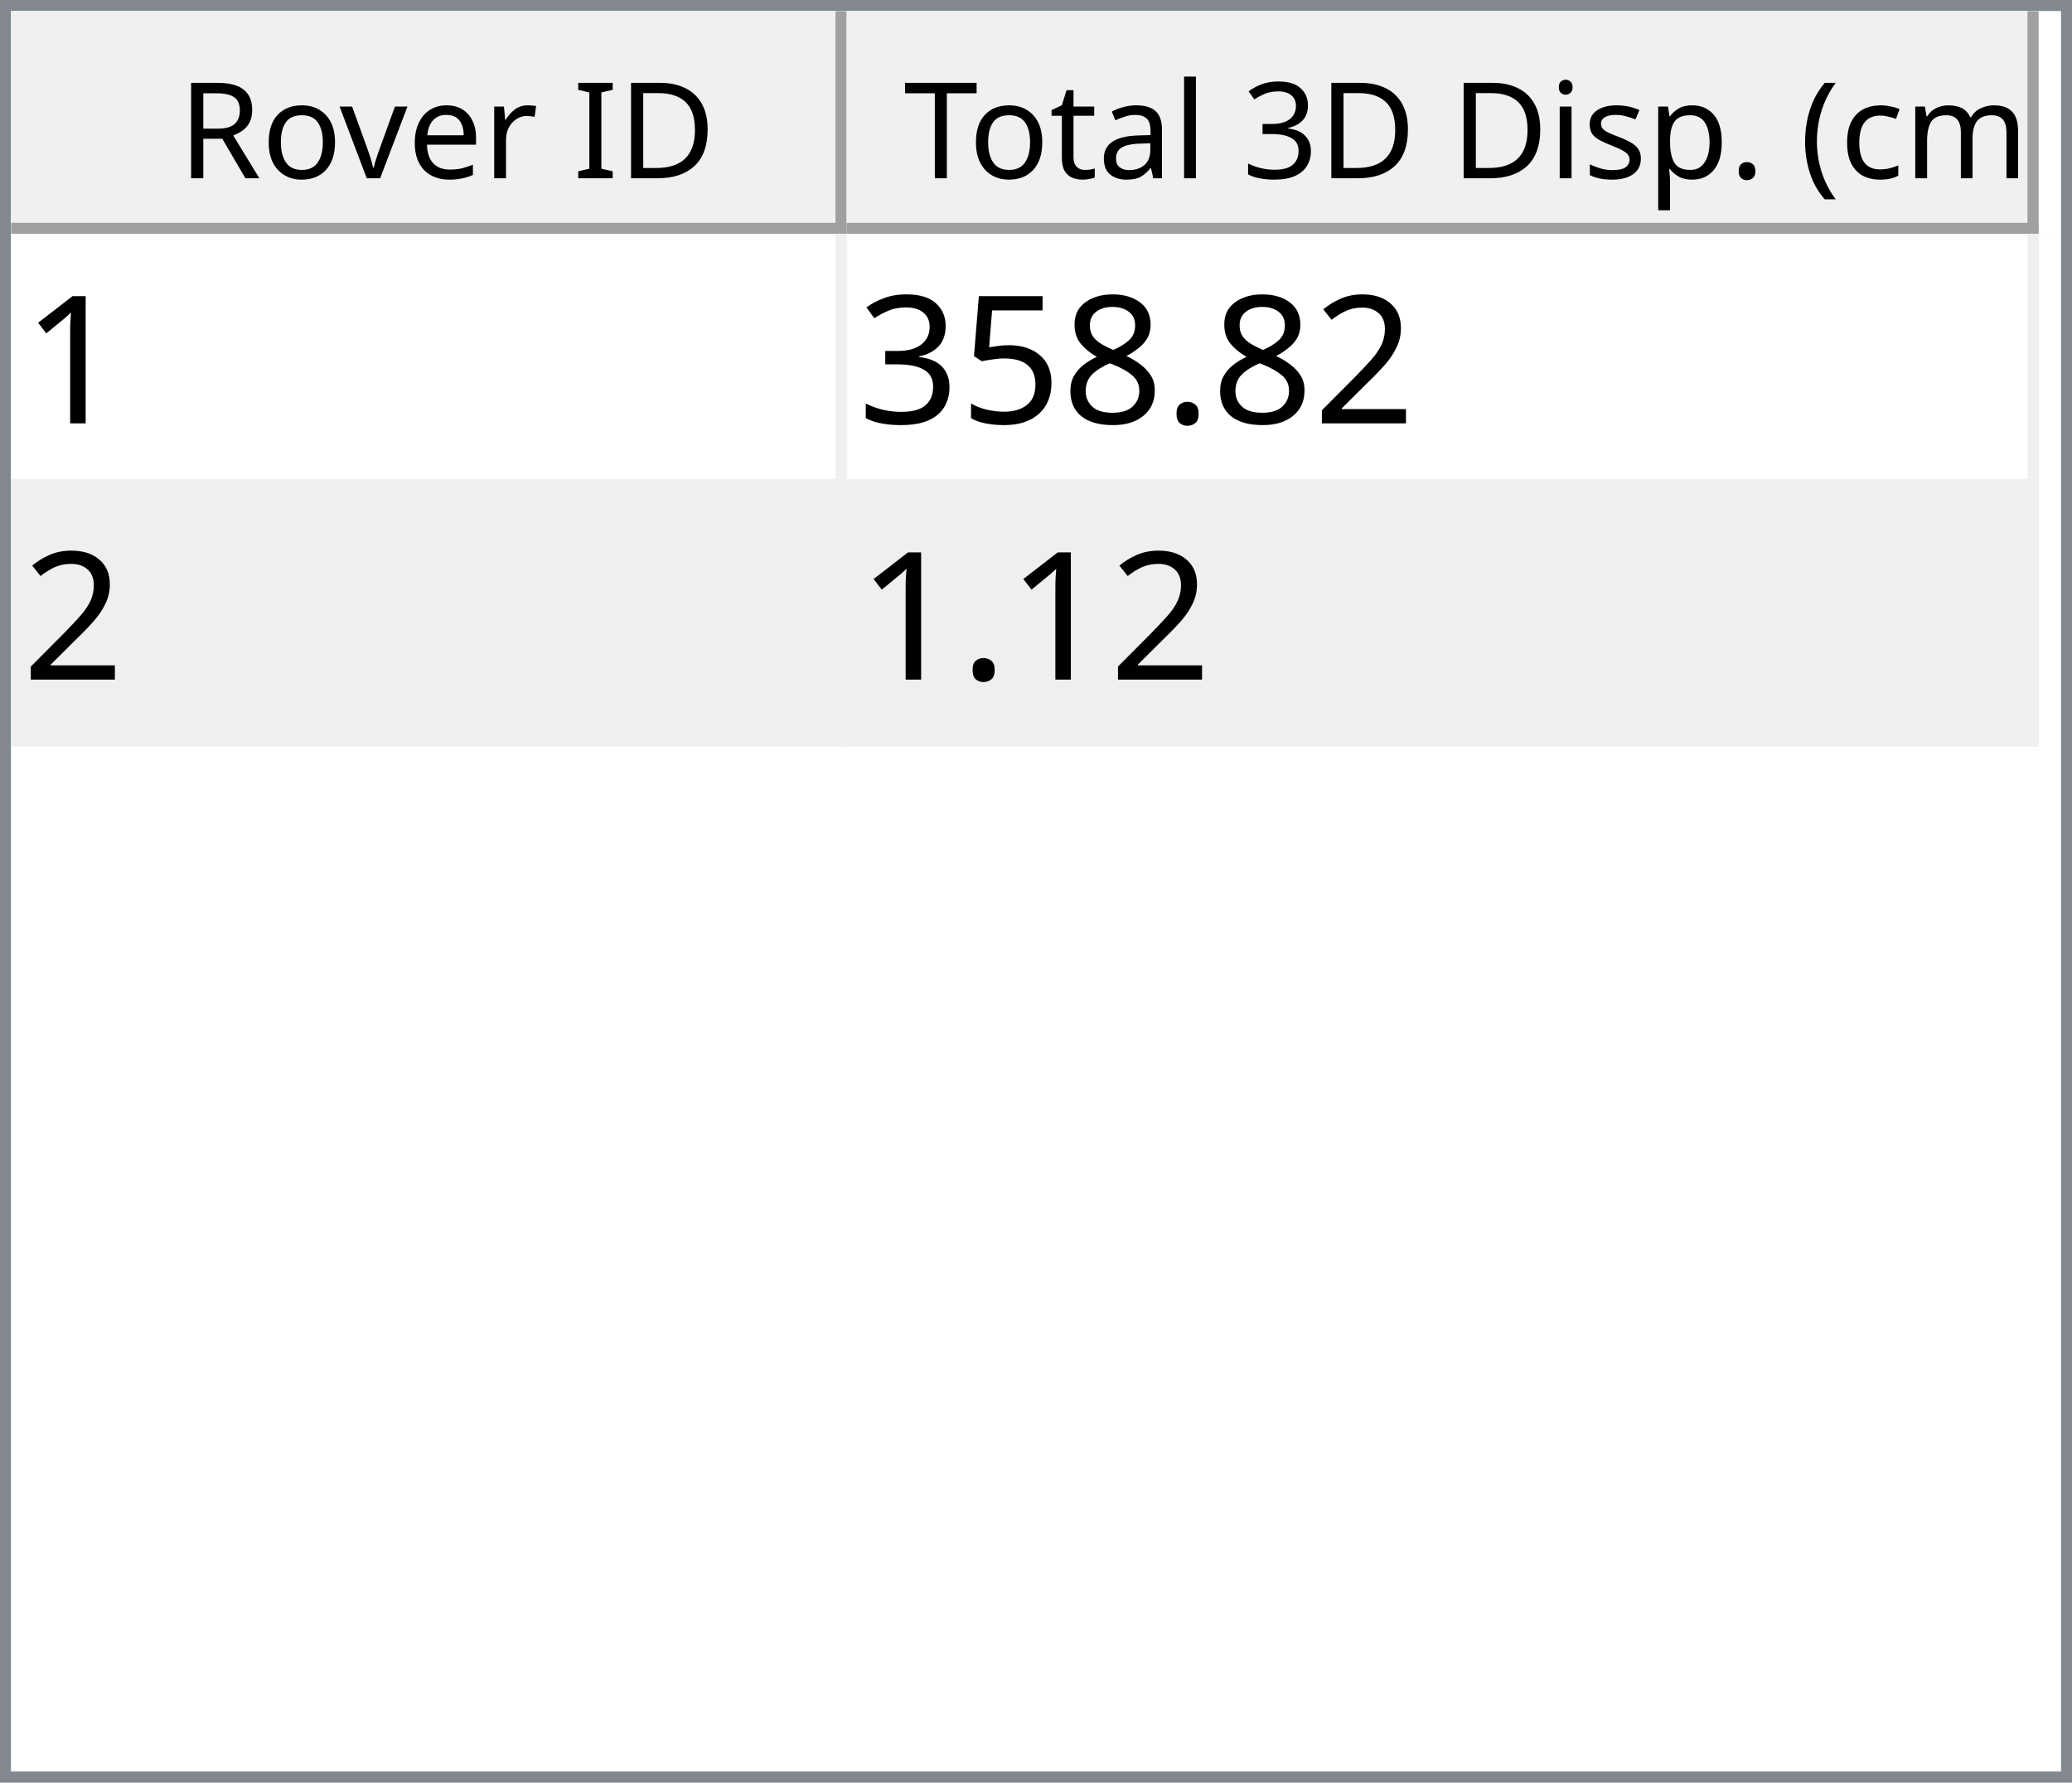
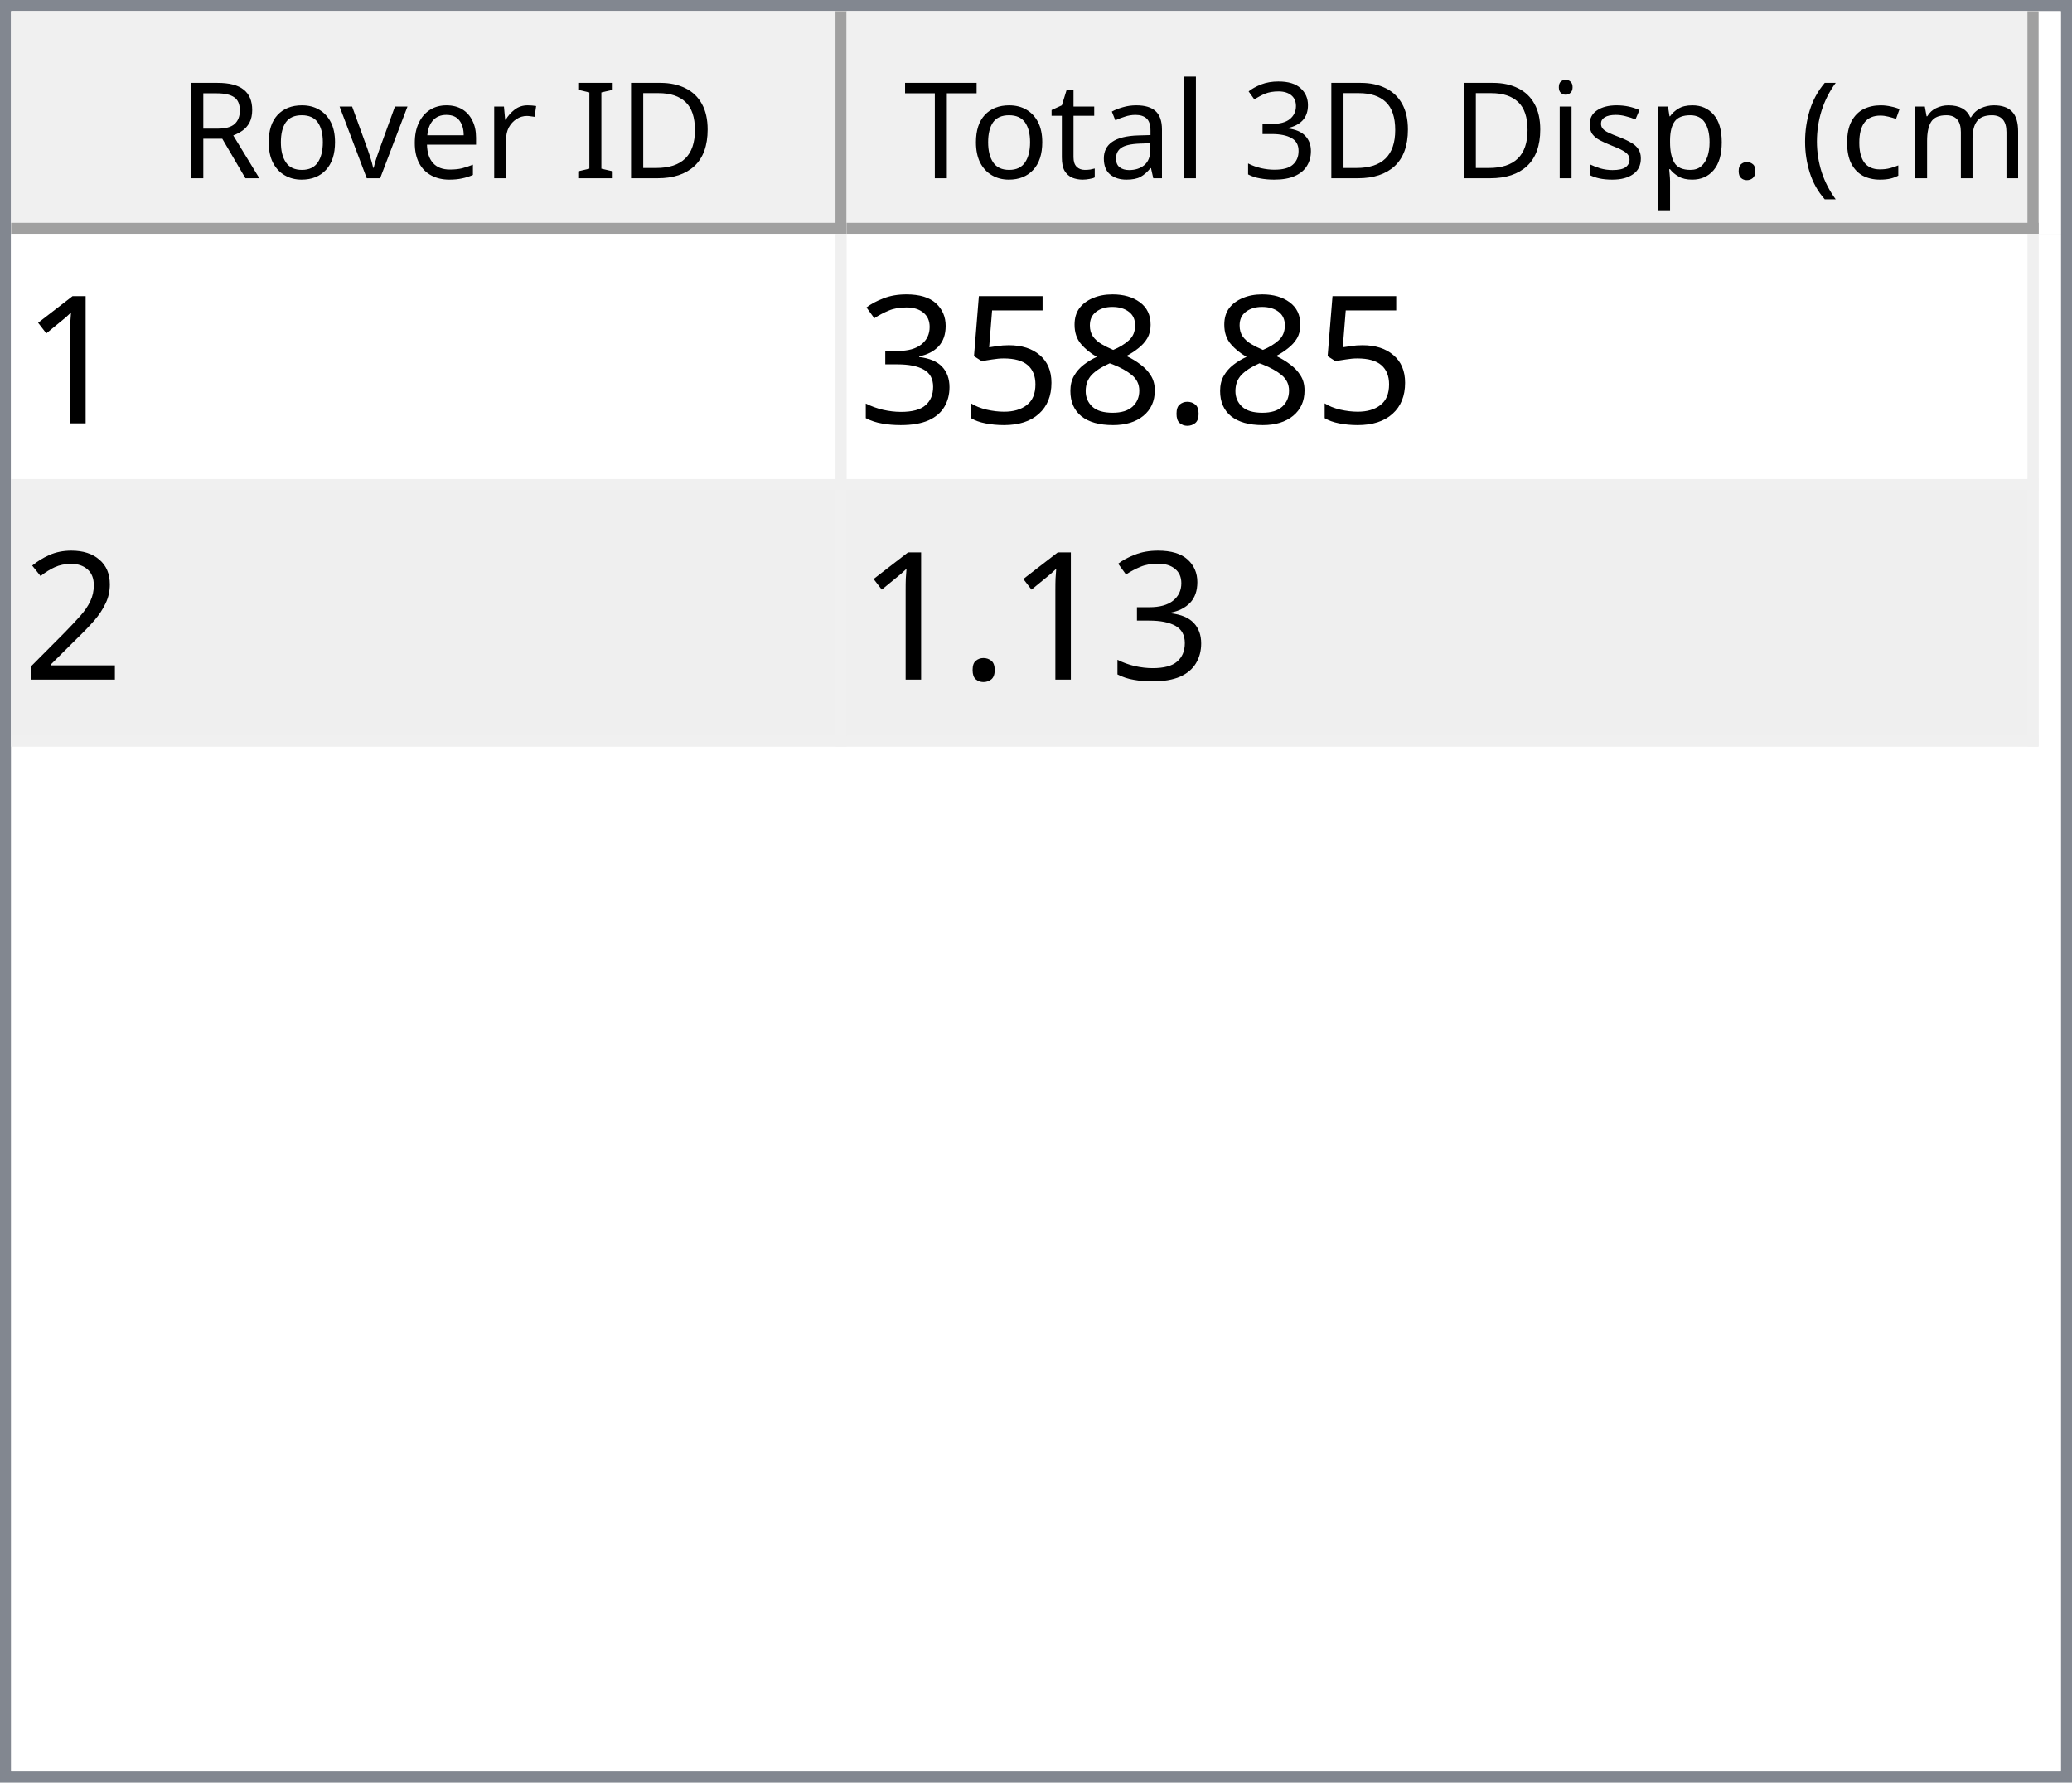
<svg xmlns="http://www.w3.org/2000/svg" style="fill-opacity:1; color-rendering:auto; color-interpolation:auto; text-rendering:auto; stroke:black; stroke-linecap:square; stroke-miterlimit:10; shape-rendering:auto; stroke-opacity:1; fill:black; stroke-dasharray:none; font-weight:normal; stroke-width:1; font-family:'Dialog'; font-style:normal; stroke-linejoin:miter; font-size:12px; stroke-dashoffset:0; image-rendering:auto;" width="186" height="160">
  <defs id="genericDefs" />
  <g>
    <defs id="defs1">
      <clipPath clipPathUnits="userSpaceOnUse" id="clipPath1">
        <path d="M0 0 L186 0 L186 160 L0 160 L0 0 Z" />
      </clipPath>
      <clipPath clipPathUnits="userSpaceOnUse" id="clipPath2">
        <path d="M0 0 L0 160 L186 160 L186 0 Z" />
      </clipPath>
      <clipPath clipPathUnits="userSpaceOnUse" id="clipPath3">
        <path d="M0 0 L0 20 L184 20 L184 0 Z" />
      </clipPath>
      <clipPath clipPathUnits="userSpaceOnUse" id="clipPath4">
        <path d="M0 0 L0 20 L75 20 L75 0 Z" />
      </clipPath>
      <clipPath clipPathUnits="userSpaceOnUse" id="clipPath5">
        <path d="M1 1 L1 19 L74 19 L74 1 Z" />
      </clipPath>
      <clipPath clipPathUnits="userSpaceOnUse" id="clipPath6">
        <path d="M0 0 L0 18 L73 18 L73 0 Z" />
      </clipPath>
      <clipPath clipPathUnits="userSpaceOnUse" id="clipPath7">
        <path d="M-0.5 -0.5 L-0.5 19.5 L74.5 19.5 L74.5 -0.5 Z" />
      </clipPath>
      <clipPath clipPathUnits="userSpaceOnUse" id="clipPath8">
        <path d="M0 0 L0 20 L107 20 L107 0 Z" />
      </clipPath>
      <clipPath clipPathUnits="userSpaceOnUse" id="clipPath9">
        <path d="M1 1 L1 19 L106 19 L106 1 Z" />
      </clipPath>
      <clipPath clipPathUnits="userSpaceOnUse" id="clipPath10">
        <path d="M0 0 L0 18 L105 18 L105 0 Z" />
      </clipPath>
      <clipPath clipPathUnits="userSpaceOnUse" id="clipPath11">
        <path d="M-0.5 -0.5 L-0.5 19.5 L106.5 19.5 L106.5 -0.5 Z" />
      </clipPath>
      <clipPath clipPathUnits="userSpaceOnUse" id="clipPath12">
        <path d="M0 0 L0 138 L184 138 L184 0 Z" />
      </clipPath>
      <clipPath clipPathUnits="userSpaceOnUse" id="clipPath13">
        <path d="M0 0 L0 46 L182 46 L182 0 Z" />
      </clipPath>
      <clipPath clipPathUnits="userSpaceOnUse" id="clipPath14">
        <path d="M-0.5 -0.5 L-0.5 45.5 L181.5 45.5 L181.5 -0.5 Z" />
      </clipPath>
      <clipPath clipPathUnits="userSpaceOnUse" id="clipPath15">
        <path d="M0 0 L0 22 L74 22 L74 0 Z" />
      </clipPath>
      <clipPath clipPathUnits="userSpaceOnUse" id="clipPath16">
        <path d="M0 0 L0 22 L106 22 L106 0 Z" />
      </clipPath>
      <font horiz-adv-x="64.551" id="font1">
        <font-face ascent="107.91" descent="25.098" units-per-em="100" style="font-style:normal; font-family:Segoe UI; font-weight:normal;" />
        <missing-glyph horiz-adv-x="64.551" d="M8.109 0 L8.109 68.266 L56.453 68.266 L56.453 0 L8.109 0 ZM15.328 7.234 L49.219 7.234 L49.219 61.031 L15.328 61.031 L15.328 7.234 Z" />
        <glyph unicode="D" horiz-adv-x="70.117" d="M9.188 0 L9.188 70.016 L28.516 70.016 Q65.531 70.016 65.531 35.891 Q65.531 19.672 55.25 9.836 Q44.969 0 27.734 0 L9.188 0 ZM17.391 62.594 L17.391 7.422 L27.828 7.422 Q41.609 7.422 49.273 14.797 Q56.938 22.172 56.938 35.688 Q56.938 62.594 28.328 62.594 L17.391 62.594 Z" />
        <glyph unicode="I" horiz-adv-x="26.611" d="M17.391 0 L9.188 0 L9.188 70.016 L17.391 70.016 L17.391 0 Z" />
        <glyph unicode=" " horiz-adv-x="27.393" d="" />
        <glyph unicode="r" horiz-adv-x="34.766" d="M34.188 41.891 Q32.078 43.5 28.125 43.5 Q23 43.5 19.555 38.672 Q16.109 33.844 16.109 25.484 L16.109 0 L8.109 0 L8.109 50 L16.109 50 L16.109 39.703 L16.312 39.703 Q18.016 44.969 21.531 47.922 Q25.047 50.875 29.391 50.875 Q32.516 50.875 34.188 50.203 L34.188 41.891 Z" />
        <glyph unicode="e" horiz-adv-x="52.295" d="M48.297 23 L12.984 23 Q13.188 14.656 17.484 10.109 Q21.781 5.562 29.297 5.562 Q37.75 5.562 44.828 11.141 L44.828 3.609 Q38.234 -1.172 27.391 -1.172 Q16.797 -1.172 10.742 5.641 Q4.688 12.453 4.688 24.812 Q4.688 36.469 11.305 43.82 Q17.922 51.172 27.734 51.172 Q37.547 51.172 42.922 44.828 Q48.297 38.484 48.297 27.203 L48.297 23 ZM40.094 29.781 Q40.047 36.719 36.75 40.578 Q33.453 44.438 27.594 44.438 Q21.922 44.438 17.969 40.383 Q14.016 36.328 13.094 29.781 L40.094 29.781 Z" />
        <glyph unicode="v" horiz-adv-x="47.9" d="M47.406 50 L27.484 0 L19.625 0 L0.688 50 L9.469 50 L22.172 13.672 Q23.578 9.672 23.922 6.688 L24.125 6.688 Q24.609 10.453 25.688 13.484 L38.969 50 L47.406 50 Z" />
        <glyph unicode="o" horiz-adv-x="58.594" d="M29 -1.172 Q17.922 -1.172 11.305 5.836 Q4.688 12.844 4.688 24.422 Q4.688 37.016 11.57 44.094 Q18.453 51.172 30.172 51.172 Q41.359 51.172 47.633 44.289 Q53.906 37.406 53.906 25.203 Q53.906 13.234 47.141 6.031 Q40.375 -1.172 29 -1.172 ZM29.594 44.438 Q21.875 44.438 17.383 39.188 Q12.891 33.938 12.891 24.703 Q12.891 15.828 17.43 10.695 Q21.969 5.562 29.594 5.562 Q37.359 5.562 41.531 10.594 Q45.703 15.625 45.703 24.906 Q45.703 34.281 41.531 39.359 Q37.359 44.438 29.594 44.438 Z" />
        <glyph unicode="R" horiz-adv-x="59.814" d="M59.375 0 L49.609 0 L37.891 19.625 Q36.281 22.359 34.766 24.289 Q33.25 26.219 31.664 27.438 Q30.078 28.656 28.25 29.219 Q26.422 29.781 24.125 29.781 L17.391 29.781 L17.391 0 L9.188 0 L9.188 70.016 L30.078 70.016 Q34.672 70.016 38.555 68.867 Q42.438 67.719 45.289 65.375 Q48.141 63.031 49.758 59.547 Q51.375 56.062 51.375 51.375 Q51.375 47.703 50.273 44.656 Q49.172 41.609 47.148 39.211 Q45.125 36.812 42.266 35.133 Q39.406 33.453 35.844 32.516 L35.844 32.328 Q37.594 31.547 38.891 30.547 Q40.188 29.547 41.359 28.18 Q42.531 26.812 43.68 25.078 Q44.828 23.344 46.234 21.047 L59.375 0 ZM17.391 62.594 L17.391 37.203 L28.516 37.203 Q31.594 37.203 34.203 38.133 Q36.812 39.062 38.719 40.797 Q40.625 42.531 41.703 45.047 Q42.781 47.562 42.781 50.688 Q42.781 56.297 39.141 59.445 Q35.5 62.594 28.609 62.594 L17.391 62.594 Z" />
        <glyph unicode=")" horiz-adv-x="30.176" d="M8.297 -15.922 L1.172 -15.922 Q16.406 2.344 16.406 26.812 Q16.406 51.469 1.078 70.016 L8.297 70.016 Q23.531 52.156 23.531 26.703 Q23.531 1.375 8.297 -15.922 Z" />
        <glyph unicode="m" horiz-adv-x="86.133" d="M79.109 0 L71.094 0 L71.094 28.719 Q71.094 37.016 68.531 40.727 Q65.969 44.438 59.906 44.438 Q54.781 44.438 51.195 39.75 Q47.609 35.062 47.609 28.516 L47.609 0 L39.594 0 L39.594 29.688 Q39.594 44.438 28.219 44.438 Q22.953 44.438 19.531 40.016 Q16.109 35.594 16.109 28.516 L16.109 0 L8.109 0 L8.109 50 L16.109 50 L16.109 42.094 L16.312 42.094 Q21.625 51.172 31.844 51.172 Q36.969 51.172 40.773 48.312 Q44.578 45.453 46 40.828 Q51.562 51.172 62.594 51.172 Q79.109 51.172 79.109 30.812 L79.109 0 Z" />
        <glyph unicode="c" horiz-adv-x="46.191" d="M42.188 2.297 Q36.422 -1.172 28.516 -1.172 Q17.828 -1.172 11.258 5.789 Q4.688 12.75 4.688 23.828 Q4.688 36.188 11.766 43.68 Q18.844 51.172 30.672 51.172 Q37.25 51.172 42.281 48.734 L42.281 40.531 Q36.719 44.438 30.375 44.438 Q22.703 44.438 17.797 38.945 Q12.891 33.453 12.891 24.516 Q12.891 15.719 17.508 10.641 Q22.125 5.562 29.891 5.562 Q36.422 5.562 42.188 9.906 L42.188 2.297 Z" />
        <glyph unicode="(" horiz-adv-x="30.176" d="M29.109 -15.922 L21.969 -15.922 Q6.844 1.375 6.844 26.703 Q6.844 52.156 21.969 70.016 L29.203 70.016 Q13.875 51.469 13.875 26.812 Q13.875 2.344 29.109 -15.922 Z" />
        <glyph unicode="." horiz-adv-x="21.68" d="M10.891 -1.078 Q8.641 -1.078 7.055 0.539 Q5.469 2.156 5.469 4.391 Q5.469 6.641 7.055 8.273 Q8.641 9.906 10.891 9.906 Q13.188 9.906 14.797 8.273 Q16.406 6.641 16.406 4.391 Q16.406 2.156 14.797 0.539 Q13.188 -1.078 10.891 -1.078 Z" />
        <glyph unicode="p" horiz-adv-x="58.789" d="M16.312 7.234 L16.109 7.234 L16.109 -23 L8.109 -23 L8.109 50 L16.109 50 L16.109 41.219 L16.312 41.219 Q22.219 51.172 33.594 51.172 Q43.266 51.172 48.688 44.461 Q54.109 37.75 54.109 26.469 Q54.109 13.922 48 6.375 Q41.891 -1.172 31.297 -1.172 Q21.578 -1.172 16.312 7.234 ZM16.109 27.391 L16.109 20.406 Q16.109 14.203 20.141 9.883 Q24.172 5.562 30.375 5.562 Q37.641 5.562 41.773 11.133 Q45.906 16.703 45.906 26.609 Q45.906 34.969 42.047 39.703 Q38.188 44.438 31.594 44.438 Q24.609 44.438 20.359 39.578 Q16.109 34.719 16.109 27.391 Z" />
        <glyph unicode="s" horiz-adv-x="42.432" d="M5.078 1.812 L5.078 10.406 Q11.625 5.562 19.484 5.562 Q30.031 5.562 30.031 12.594 Q30.031 14.594 29.125 15.992 Q28.219 17.391 26.68 18.461 Q25.141 19.531 23.07 20.383 Q21 21.234 18.609 22.172 Q15.281 23.484 12.766 24.828 Q10.25 26.172 8.57 27.859 Q6.891 29.547 6.031 31.695 Q5.172 33.844 5.172 36.719 Q5.172 40.234 6.789 42.945 Q8.406 45.656 11.086 47.484 Q13.766 49.312 17.211 50.242 Q20.656 51.172 24.312 51.172 Q30.812 51.172 35.938 48.922 L35.938 40.828 Q30.422 44.438 23.25 44.438 Q21 44.438 19.195 43.922 Q17.391 43.406 16.094 42.477 Q14.797 41.547 14.086 40.258 Q13.375 38.969 13.375 37.406 Q13.375 35.453 14.086 34.133 Q14.797 32.812 16.164 31.789 Q17.531 30.766 19.484 29.938 Q21.438 29.109 23.922 28.125 Q27.25 26.859 29.883 25.516 Q32.516 24.172 34.375 22.484 Q36.234 20.797 37.234 18.602 Q38.234 16.406 38.234 13.375 Q38.234 9.672 36.602 6.938 Q34.969 4.203 32.234 2.398 Q29.5 0.594 25.93 -0.289 Q22.359 -1.172 18.453 -1.172 Q10.75 -1.172 5.078 1.812 Z" />
        <glyph unicode="i" horiz-adv-x="24.219" d="M12.203 62.703 Q10.062 62.703 8.547 64.164 Q7.031 65.625 7.031 67.875 Q7.031 70.125 8.547 71.609 Q10.062 73.094 12.203 73.094 Q14.406 73.094 15.945 71.609 Q17.484 70.125 17.484 67.875 Q17.484 65.719 15.945 64.211 Q14.406 62.703 12.203 62.703 ZM16.109 0 L8.109 0 L8.109 50 L16.109 50 L16.109 0 Z" />
        <glyph unicode="3" horiz-adv-x="53.906" d="M46.531 19.828 Q46.531 15.094 44.75 11.211 Q42.969 7.328 39.719 4.57 Q36.469 1.812 31.93 0.297 Q27.391 -1.219 21.922 -1.219 Q11.922 -1.219 6 2.594 L6 11.188 Q13.094 5.609 22.219 5.609 Q25.875 5.609 28.828 6.539 Q31.781 7.469 33.906 9.227 Q36.031 10.984 37.18 13.477 Q38.328 15.969 38.328 19.094 Q38.328 32.812 18.797 32.812 L12.984 32.812 L12.984 39.594 L18.5 39.594 Q35.797 39.594 35.797 52.484 Q35.797 64.406 22.609 64.406 Q15.188 64.406 8.688 59.422 L8.688 67.188 Q15.375 71.188 24.609 71.188 Q29 71.188 32.57 69.969 Q36.141 68.75 38.68 66.555 Q41.219 64.359 42.609 61.281 Q44 58.203 44 54.5 Q44 40.672 30.031 36.719 L30.031 36.531 Q33.594 36.141 36.625 34.797 Q39.656 33.453 41.852 31.305 Q44.047 29.156 45.289 26.25 Q46.531 23.344 46.531 19.828 Z" />
        <glyph unicode="l" horiz-adv-x="24.219" d="M16.109 0 L8.109 0 L8.109 74.031 L16.109 74.031 L16.109 0 Z" />
        <glyph unicode="a" horiz-adv-x="50.879" d="M43.891 0 L35.891 0 L35.891 7.812 L35.688 7.812 Q30.469 -1.172 20.312 -1.172 Q12.844 -1.172 8.617 2.781 Q4.391 6.734 4.391 13.281 Q4.391 27.297 20.906 29.594 L35.891 31.688 Q35.891 44.438 25.594 44.438 Q16.547 44.438 9.281 38.281 L9.281 46.484 Q16.656 51.172 26.266 51.172 Q43.891 51.172 43.891 32.516 L43.891 0 ZM35.891 25.297 L23.828 23.641 Q18.266 22.859 15.43 20.875 Q12.594 18.891 12.594 13.875 Q12.594 10.203 15.211 7.883 Q17.828 5.562 22.172 5.562 Q28.125 5.562 32.008 9.742 Q35.891 13.922 35.891 20.312 L35.891 25.297 Z" />
        <glyph unicode="t" horiz-adv-x="33.887" d="M31.297 0.484 Q28.469 -1.078 23.828 -1.078 Q10.688 -1.078 10.688 13.578 L10.688 43.172 L2.094 43.172 L2.094 50 L10.688 50 L10.688 62.203 L18.703 64.797 L18.703 50 L31.297 50 L31.297 43.172 L18.703 43.172 L18.703 14.984 Q18.703 9.969 20.414 7.82 Q22.125 5.672 26.078 5.672 Q29.109 5.672 31.297 7.328 L31.297 0.484 Z" />
        <glyph unicode="T" horiz-adv-x="52.393" d="M50.594 62.594 L30.375 62.594 L30.375 0 L22.172 0 L22.172 62.594 L2 62.594 L2 70.016 L50.594 70.016 L50.594 62.594 Z" />
      </font>
      <font horiz-adv-x="75.0" id="font2">
        <font-face ascent="100.537" descent="21.973" units-per-em="100" style="font-style:normal; font-family:sans-serif; font-weight:normal;" />
        <missing-glyph horiz-adv-x="75.0" d="M12.5 0 L12.5 62.5 L62.5 62.5 L62.5 0 L12.5 0 ZM14.062 1.562 L60.938 1.562 L60.938 60.938 L14.062 60.938 L14.062 1.562 Z" />
        <glyph unicode="1" horiz-adv-x="55.615" d="M37.25 0 L28.469 0 L28.469 56 Q25.297 52.984 20.141 49.953 Q14.984 46.922 10.891 45.406 L10.891 53.906 Q18.266 57.375 23.781 62.305 Q29.297 67.234 31.594 71.875 L37.25 71.875 L37.25 0 Z" />
-         <glyph unicode="2" horiz-adv-x="55.615" d="M50.344 8.453 L50.344 0 L3.031 0 Q2.938 3.172 4.047 6.109 Q5.859 10.938 9.836 15.625 Q13.812 20.312 21.344 26.469 Q33.016 36.031 37.117 41.625 Q41.219 47.219 41.219 52.203 Q41.219 57.422 37.477 61.008 Q33.734 64.594 27.734 64.594 Q21.391 64.594 17.578 60.789 Q13.766 56.984 13.719 50.25 L4.688 51.172 Q5.609 61.281 11.664 66.578 Q17.719 71.875 27.938 71.875 Q38.234 71.875 44.242 66.164 Q50.25 60.453 50.25 52 Q50.25 47.703 48.492 43.555 Q46.734 39.406 42.656 34.812 Q38.578 30.219 29.109 22.219 Q21.188 15.578 18.945 13.211 Q16.703 10.844 15.234 8.453 L50.344 8.453 Z" />
        <glyph unicode="." horiz-adv-x="27.783" d="M9.078 0 L9.078 10.016 L19.094 10.016 L19.094 0 L9.078 0 Z" />
        <glyph unicode="8" horiz-adv-x="55.615" d="M17.672 38.812 Q12.203 40.828 9.57 44.539 Q6.938 48.25 6.938 53.422 Q6.938 61.234 12.555 66.555 Q18.172 71.875 27.484 71.875 Q36.859 71.875 42.578 66.43 Q48.297 60.984 48.297 53.172 Q48.297 48.188 45.68 44.508 Q43.062 40.828 37.75 38.812 Q44.344 36.672 47.781 31.883 Q51.219 27.094 51.219 20.453 Q51.219 11.281 44.727 5.031 Q38.234 -1.219 27.641 -1.219 Q17.047 -1.219 10.547 5.055 Q4.047 11.328 4.047 20.703 Q4.047 27.688 7.594 32.398 Q11.141 37.109 17.672 38.812 ZM15.922 53.719 Q15.922 48.641 19.195 45.414 Q22.469 42.188 27.688 42.188 Q32.766 42.188 36.016 45.383 Q39.266 48.578 39.266 53.219 Q39.266 58.062 35.914 61.359 Q32.562 64.656 27.594 64.656 Q22.562 64.656 19.242 61.43 Q15.922 58.203 15.922 53.719 ZM13.094 20.656 Q13.094 16.891 14.875 13.375 Q16.656 9.859 20.172 7.93 Q23.688 6 27.734 6 Q34.031 6 38.133 10.055 Q42.234 14.109 42.234 20.359 Q42.234 26.703 38.016 30.859 Q33.797 35.016 27.438 35.016 Q21.234 35.016 17.164 30.914 Q13.094 26.812 13.094 20.656 Z" />
        <glyph unicode="5" horiz-adv-x="55.615" d="M4.156 18.75 L13.375 19.531 Q14.406 12.797 18.141 9.398 Q21.875 6 27.156 6 Q33.5 6 37.891 10.789 Q42.281 15.578 42.281 23.484 Q42.281 31 38.062 35.352 Q33.844 39.703 27 39.703 Q22.75 39.703 19.336 37.773 Q15.922 35.844 13.969 32.766 L5.719 33.844 L12.641 70.609 L48.25 70.609 L48.25 62.203 L19.672 62.203 L15.828 42.969 Q22.266 47.469 29.344 47.469 Q38.719 47.469 45.164 40.969 Q51.609 34.469 51.609 24.266 Q51.609 14.547 45.953 7.469 Q39.062 -1.219 27.156 -1.219 Q17.391 -1.219 11.211 4.25 Q5.031 9.719 4.156 18.75 Z" />
        <glyph unicode="3" horiz-adv-x="55.615" d="M4.203 18.891 L12.984 20.062 Q14.5 12.594 18.141 9.297 Q21.781 6 27 6 Q33.203 6 37.477 10.297 Q41.75 14.594 41.75 20.953 Q41.75 27 37.797 30.93 Q33.844 34.859 27.734 34.859 Q25.25 34.859 21.531 33.891 L22.516 41.609 Q23.391 41.5 23.922 41.5 Q29.547 41.5 34.039 44.43 Q38.531 47.359 38.531 53.469 Q38.531 58.297 35.258 61.477 Q31.984 64.656 26.812 64.656 Q21.688 64.656 18.266 61.43 Q14.844 58.203 13.875 51.766 L5.078 53.328 Q6.688 62.156 12.398 67.016 Q18.109 71.875 26.609 71.875 Q32.469 71.875 37.398 69.359 Q42.328 66.844 44.945 62.5 Q47.562 58.156 47.562 53.266 Q47.562 48.641 45.07 44.828 Q42.578 41.016 37.703 38.766 Q44.047 37.312 47.562 32.695 Q51.078 28.078 51.078 21.141 Q51.078 11.766 44.242 5.25 Q37.406 -1.266 26.953 -1.266 Q17.531 -1.266 11.305 4.352 Q5.078 9.969 4.203 18.891 Z" />
+         <glyph unicode="2" horiz-adv-x="55.615" d="M50.344 8.453 L50.344 0 L3.031 0 Q2.938 3.172 4.047 6.109 Q5.859 10.938 9.836 15.625 Q13.812 20.312 21.344 26.469 Q33.016 36.031 37.117 41.625 Q41.219 47.219 41.219 52.203 Q41.219 57.422 37.477 61.008 Q33.734 64.594 27.734 64.594 Q21.391 64.594 17.578 60.789 Q13.766 56.984 13.719 50.25 L4.688 51.172 Q5.609 61.281 11.664 66.578 Q17.719 71.875 27.938 71.875 Q38.234 71.875 44.242 66.164 Q50.25 60.453 50.25 52 Q50.25 47.703 48.492 43.555 Q46.734 39.406 42.656 34.812 Q38.578 30.219 29.109 22.219 Q21.188 15.578 18.945 13.211 Q16.703 10.844 15.234 8.453 L50.344 8.453 Z" />
      </font>
    </defs>
    <g style="fill:white; stroke:white;">
      <rect x="0" y="0" width="186" style="clip-path:url(#clipPath1); stroke:none;" height="160" />
    </g>
    <g style="fill:white; text-rendering:optimizeSpeed; color-rendering:optimizeSpeed; image-rendering:optimizeSpeed; shape-rendering:crispEdges; stroke:white; color-interpolation:sRGB;">
      <rect x="0" width="186" height="160" y="0" style="stroke:none;" />
      <path style="stroke:none;" d="M0 160 L186 160 L186 0 L0 0 Z" />
    </g>
    <g style="fill:rgb(240,240,240); font-family:'Segoe UI'; stroke:rgb(240,240,240);">
      <rect x="0" y="0" width="186" style="clip-path:url(#clipPath2); stroke:none;" height="160" />
    </g>
    <g style="fill:rgb(130,135,144); font-family:'Segoe UI'; stroke:rgb(130,135,144);">
      <path d="M0 0 L186 0 L186 160 L0 160 L0 0 ZM1 1 L185 1 L185 159 L1 159 L1 1 Z" style="fill-rule:evenodd; clip-path:url(#clipPath2); stroke:none;" />
    </g>
    <g style="fill:white; font-family:'Segoe UI'; stroke:white;" transform="translate(1,1)">
      <rect x="0" y="0" width="184" style="clip-path:url(#clipPath3); stroke:none;" height="20" />
    </g>
    <g style="fill:rgb(240,240,240); font-family:'Segoe UI'; stroke:rgb(240,240,240);" transform="translate(1,1)">
      <rect x="0" y="0" width="75" style="clip-path:url(#clipPath4); stroke:none;" height="20" />
    </g>
    <g style="font-family:'Segoe UI';" transform="translate(2,2)">
      <text x="14" xml:space="preserve" y="14" style="clip-path:url(#clipPath6); stroke:none;">Rover ID</text>
    </g>
    <g style="fill:rgb(160,160,160); font-family:'Segoe UI'; stroke:rgb(160,160,160); stroke-linejoin:bevel;" transform="translate(1.5,1.5)">
      <line x1="74" x2="74" y1="0" style="fill:none; clip-path:url(#clipPath7);" y2="19" />
    </g>
    <g style="fill:rgb(160,160,160); font-family:'Segoe UI'; stroke:rgb(160,160,160); stroke-linejoin:bevel;" transform="matrix(1,0,0,1,1,1) translate(0.5,0.5)">
      <line x1="0" x2="74" y1="19" style="fill:none; clip-path:url(#clipPath7);" y2="19" />
    </g>
    <g style="fill:rgb(240,240,240); font-family:'Segoe UI'; stroke:rgb(240,240,240);" transform="translate(76,1)">
      <rect x="0" y="0" width="107" style="clip-path:url(#clipPath8); stroke:none;" height="20" />
    </g>
    <g style="font-family:'Segoe UI';" transform="translate(77,2)">
      <text x="1" xml:space="preserve" y="14" style="clip-path:url(#clipPath10); stroke:none;"> Total 3D Disp. (cm)</text>
    </g>
    <g style="fill:rgb(160,160,160); font-family:'Segoe UI'; stroke:rgb(160,160,160); stroke-linejoin:bevel;" transform="translate(76.5,1.5)">
      <line x1="106" x2="106" y1="0" style="fill:none; clip-path:url(#clipPath11);" y2="19" />
    </g>
    <g style="fill:rgb(160,160,160); font-family:'Segoe UI'; stroke:rgb(160,160,160); stroke-linejoin:bevel;" transform="matrix(1,0,0,1,76,1) translate(0.5,0.5)">
      <line x1="0" x2="106" y1="19" style="fill:none; clip-path:url(#clipPath11);" y2="19" />
    </g>
    <g style="fill:white; font-family:'Segoe UI'; stroke:white;" transform="translate(1,21)">
      <rect x="0" y="0" width="184" style="clip-path:url(#clipPath12); stroke:none;" height="138" />
    </g>
    <g style="fill:rgb(240,240,240); font-size:16px; font-family:sans-serif; stroke:rgb(240,240,240);" transform="translate(1,21)">
      <rect x="0" y="0" width="182" style="clip-path:url(#clipPath13); stroke:none;" height="46" />
      <line transform="translate(0.5,0.5)" x1="0" x2="181" y1="22" style="clip-path:url(#clipPath14); fill:none; stroke-linejoin:bevel;" y2="22" />
    </g>
    <g transform="matrix(1,0,0,1,1,21) translate(0.5,0.5)" style="fill:rgb(240,240,240); font-size:16px; font-family:sans-serif; stroke:rgb(240,240,240); stroke-linejoin:bevel;">
      <line x1="0" x2="181" y1="45" style="fill:none; clip-path:url(#clipPath14);" y2="45" />
    </g>
    <g transform="matrix(1,0,0,1,1,21) translate(0.5,0.5)" style="fill:rgb(240,240,240); font-size:16px; font-family:sans-serif; stroke:rgb(240,240,240); stroke-linejoin:bevel;">
      <line x1="74" x2="74" y1="0" style="fill:none; clip-path:url(#clipPath14);" y2="45" />
    </g>
    <g transform="matrix(1,0,0,1,1,21) translate(0.5,0.5)" style="fill:rgb(240,240,240); font-size:16px; font-family:sans-serif; stroke:rgb(240,240,240); stroke-linejoin:bevel;">
      <line x1="181" x2="181" y1="0" style="fill:none; clip-path:url(#clipPath14);" y2="45" />
    </g>
    <g style="fill:white; font-size:16px; font-family:sans-serif; stroke:white;" transform="matrix(1,0,0,1,1,21)">
      <rect x="0" y="0" width="74" style="clip-path:url(#clipPath15); stroke:none;" height="22" />
      <text x="1" y="17" style="fill:black; clip-path:url(#clipPath15); stroke:none;" xml:space="preserve">1</text>
    </g>
    <g style="fill:white; font-size:16px; font-family:sans-serif; stroke:white;" transform="matrix(1,0,0,1,1,21) translate(75,0)">
      <rect x="0" y="0" width="106" style="clip-path:url(#clipPath16); stroke:none;" height="22" />
-       <text x="1" y="17" style="fill:black; clip-path:url(#clipPath16); stroke:none;" xml:space="preserve">358.82</text>
+       <text x="1" y="17" style="fill:black; clip-path:url(#clipPath16); stroke:none;" xml:space="preserve">358.85</text>
    </g>
    <g style="fill:rgb(239,239,239); font-size:16px; font-family:sans-serif; stroke:rgb(239,239,239);" transform="matrix(1,0,0,1,1,21) translate(0,23)">
      <rect x="0" y="0" width="74" style="clip-path:url(#clipPath15); stroke:none;" height="22" />
      <text x="1" y="17" style="fill:black; clip-path:url(#clipPath15); stroke:none;" xml:space="preserve">2</text>
    </g>
    <g style="fill:rgb(239,239,239); font-size:16px; font-family:sans-serif; stroke:rgb(239,239,239);" transform="matrix(1,0,0,1,1,21) translate(75,23)">
      <rect x="0" y="0" width="106" style="clip-path:url(#clipPath16); stroke:none;" height="22" />
-       <text x="1" y="17" style="fill:black; clip-path:url(#clipPath16); stroke:none;" xml:space="preserve">1.12</text>
+       <text x="1" y="17" style="fill:black; clip-path:url(#clipPath16); stroke:none;" xml:space="preserve">1.13</text>
    </g>
  </g>
</svg>
